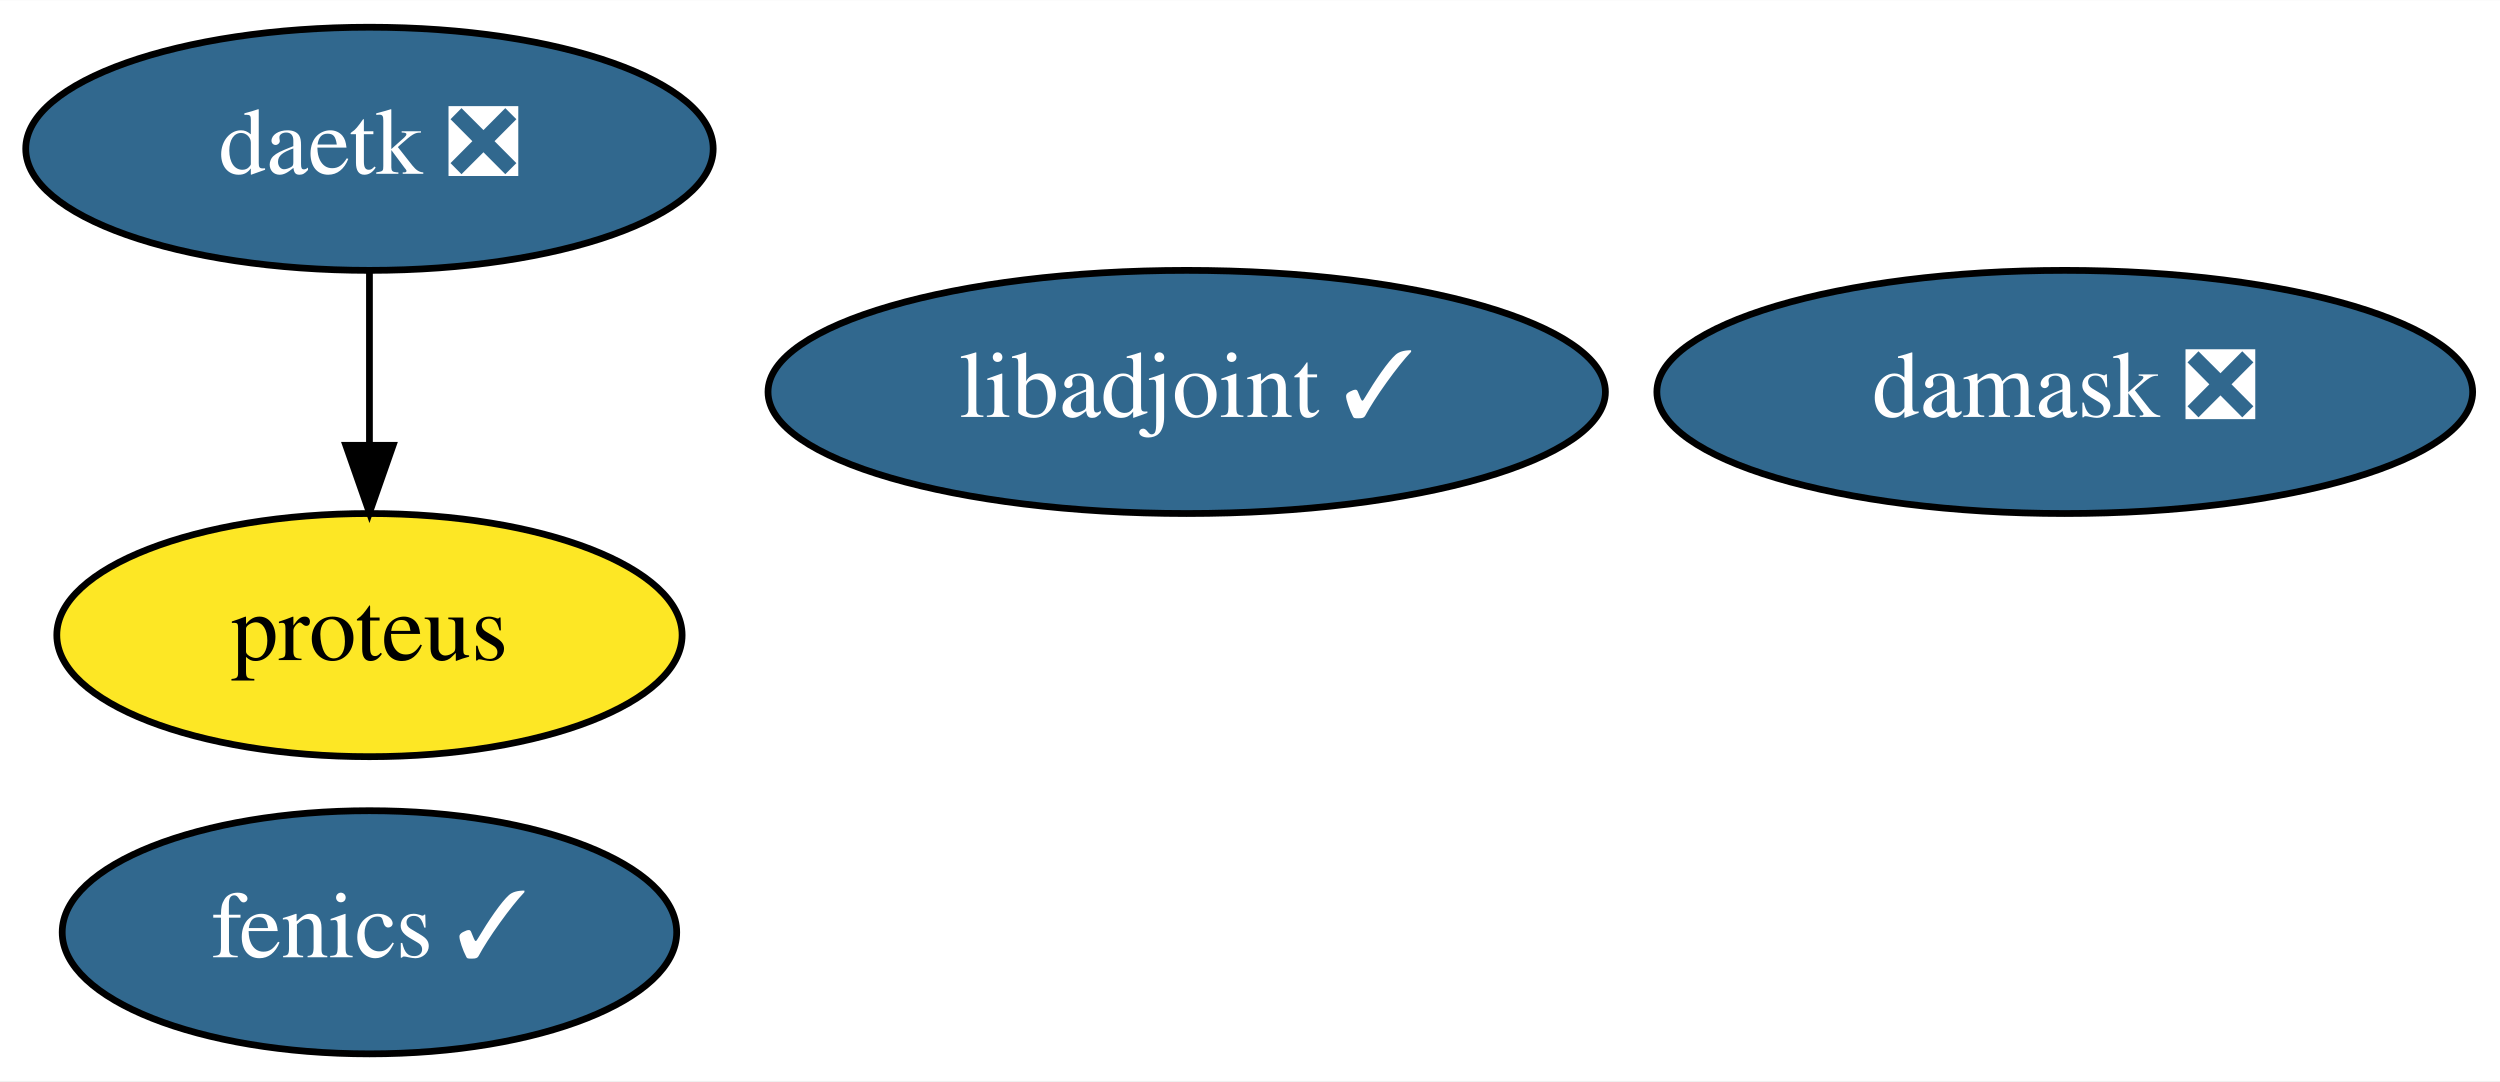
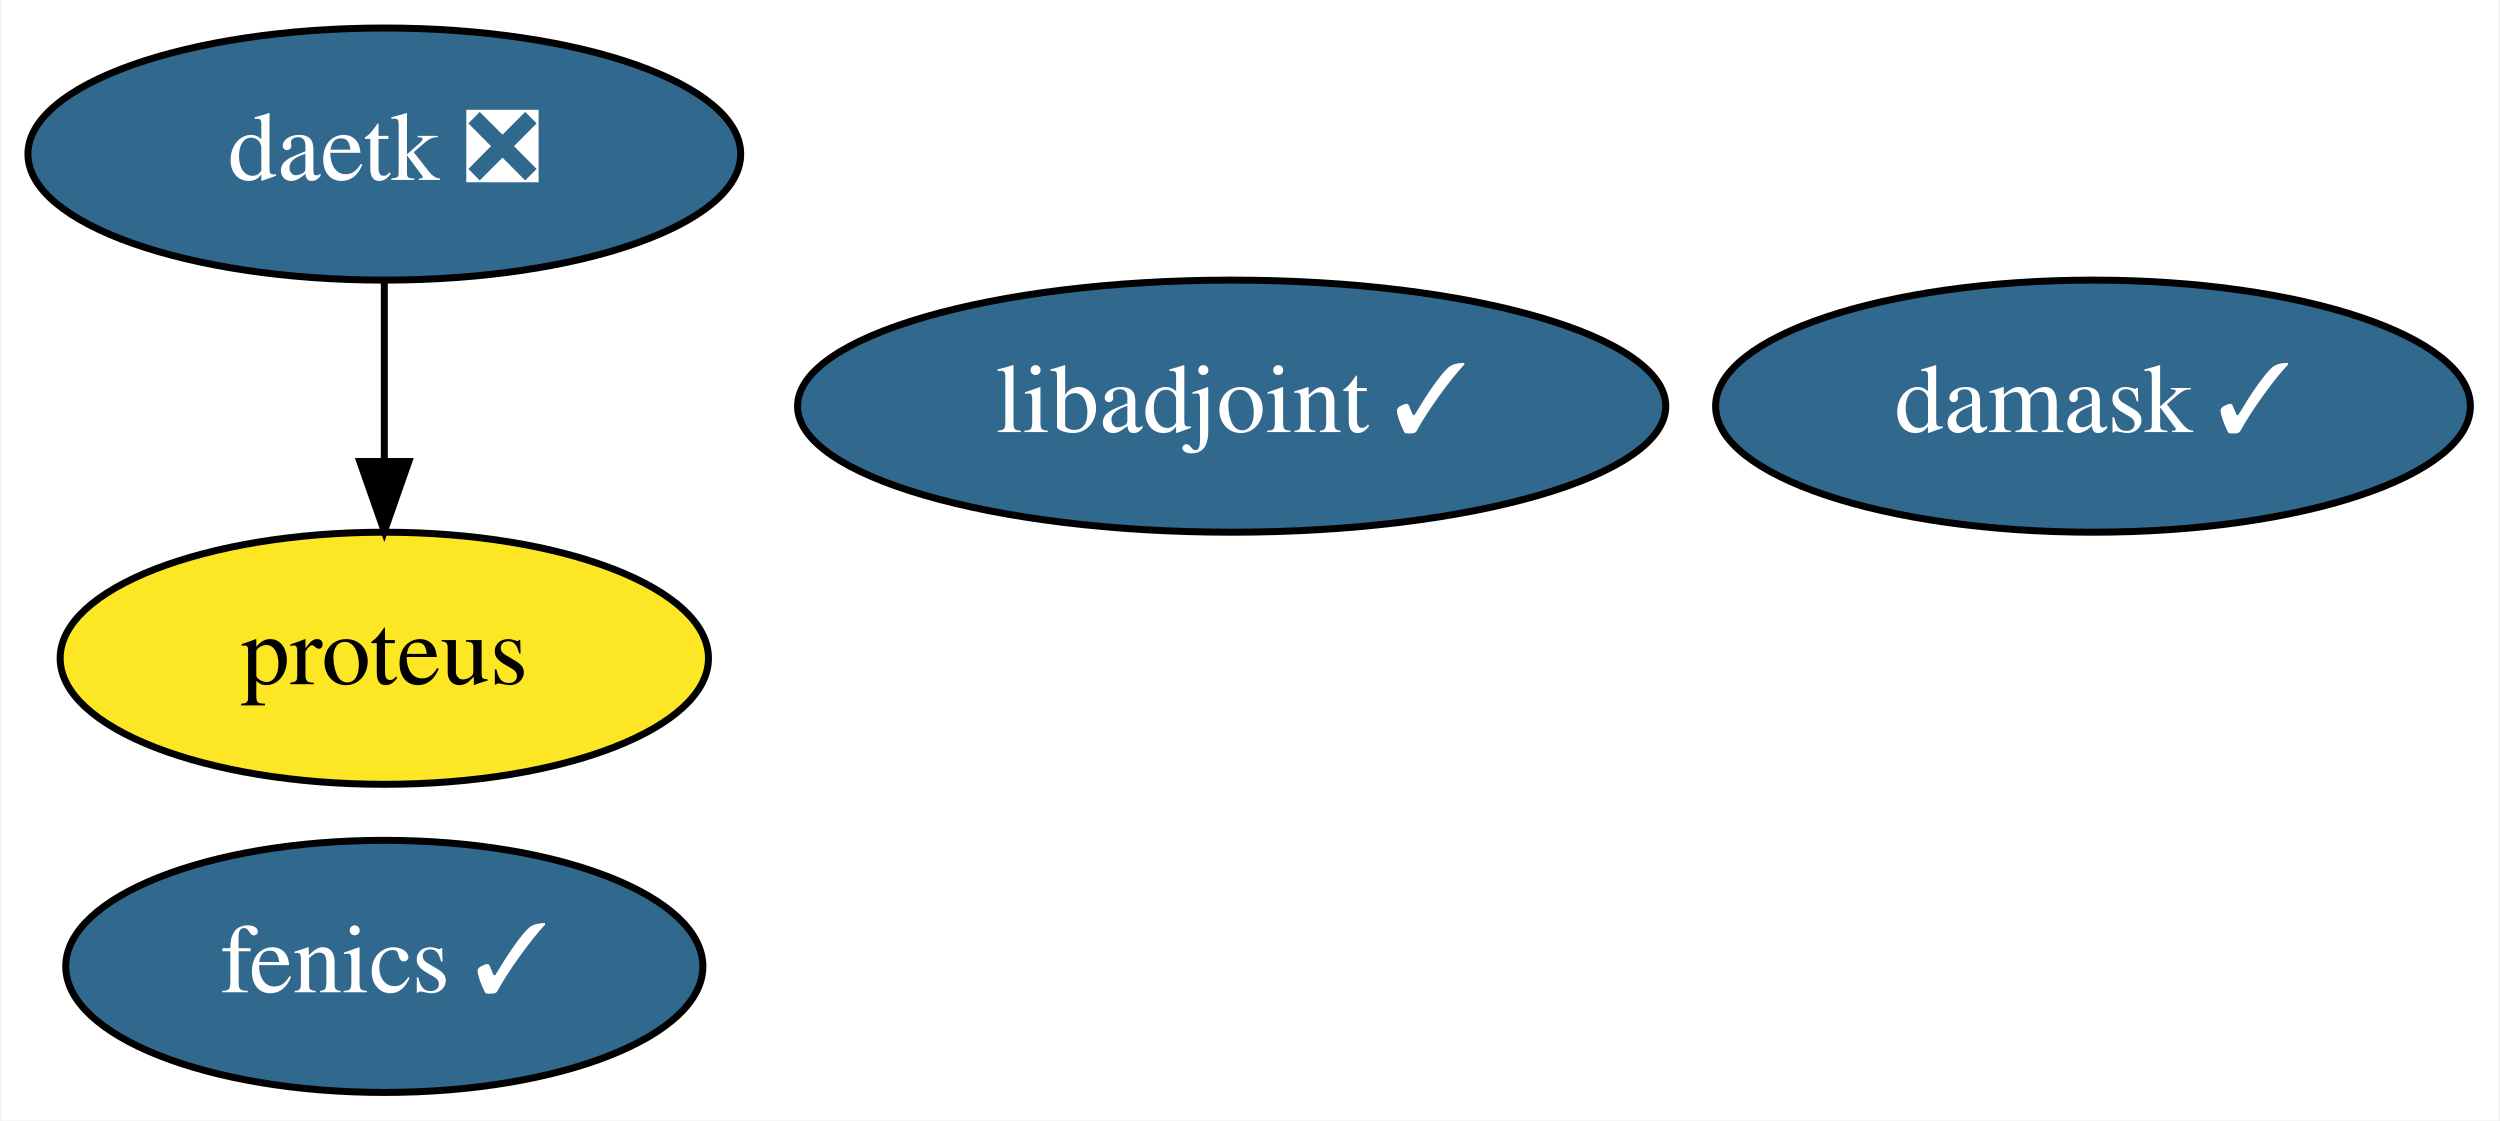
- <svg xmlns="http://www.w3.org/2000/svg" xmlns:xlink="http://www.w3.org/1999/xlink" width="370pt" height="160pt" viewBox="0.00 0.00 370.14 160.00">
+ <svg xmlns="http://www.w3.org/2000/svg" xmlns:xlink="http://www.w3.org/1999/xlink" width="357pt" height="160pt" viewBox="0.00 0.00 356.64 160.00">
  <g id="graph0" class="graph" transform="scale(1 1) rotate(0) translate(4 156)">
-     <polygon fill="white" stroke="transparent" points="-4,4 -4,-156 366.14,-156 366.14,4 -4,4" />
+     <polygon fill="white" stroke="transparent" points="-4,4 -4,-156 352.64,-156 352.64,4 -4,4" />
    <g id="node1" class="node">
      <g id="a_node1">
        <a xlink:href="https://github.com/conda-forge/fenics-feedstock/pull/139" xlink:title="fenics ✓">
          <ellipse fill="#31688e" stroke="black" cx="50.7" cy="-18" rx="45.49" ry="18" />
          <text text-anchor="middle" x="50.7" y="-14.3" font-family="Times,serif" font-size="14.00" fill="white">fenics ✓</text>
        </a>
      </g>
    </g>
    <g id="node2" class="node">
      <g id="a_node2">
        <a xlink:href="https://github.com/conda-forge/libadjoint-feedstock/pull/27" xlink:title="libadjoint ✓">
          <ellipse fill="#31688e" stroke="black" cx="171.7" cy="-98" rx="61.99" ry="18" />
          <text text-anchor="middle" x="171.7" y="-94.3" font-family="Times,serif" font-size="14.00" fill="white">libadjoint ✓</text>
        </a>
      </g>
    </g>
    <g id="node3" class="node">
      <g id="a_node3">
        <a xlink:href="https://github.com/conda-forge/daetk-feedstock/pull/5" xlink:title="daetk ❎">
          <ellipse fill="#31688e" stroke="black" cx="50.7" cy="-134" rx="50.89" ry="18" />
          <text text-anchor="middle" x="50.7" y="-130.3" font-family="Times,serif" font-size="14.00" fill="white">daetk ❎</text>
        </a>
      </g>
    </g>
    <g id="node4" class="node">
      <g id="a_node4">
        <a xlink:href="https://github.com/conda-forge/proteus-feedstock" xlink:title="proteus">
          <ellipse fill="#fde725" stroke="black" cx="50.7" cy="-62" rx="46.29" ry="18" />
          <text text-anchor="middle" x="50.7" y="-58.3" font-family="Times,serif" font-size="14.00">proteus</text>
        </a>
      </g>
    </g>
    <g id="edge1" class="edge">
      <path fill="none" stroke="black" d="M50.7,-115.7C50.7,-107.98 50.7,-98.71 50.7,-90.11" />
      <polygon fill="black" stroke="black" points="54.2,-90.1 50.7,-80.1 47.2,-90.1 54.2,-90.1" />
    </g>
    <g id="node5" class="node">
      <g id="a_node5">
-         <a xlink:href="https://github.com/conda-forge/damask-feedstock/pull/46" xlink:title="damask ❎">
-           <ellipse fill="#31688e" stroke="black" cx="301.7" cy="-98" rx="60.39" ry="18" />
-           <text text-anchor="middle" x="301.7" y="-94.3" font-family="Times,serif" font-size="14.00" fill="white">damask ❎</text>
+         <a xlink:href="https://github.com/conda-forge/damask-feedstock/pull/46" xlink:title="damask ✓">
+           <ellipse fill="#31688e" stroke="black" cx="294.7" cy="-98" rx="53.89" ry="18" />
+           <text text-anchor="middle" x="294.7" y="-94.3" font-family="Times,serif" font-size="14.00" fill="white">damask ✓</text>
        </a>
      </g>
    </g>
  </g>
</svg>
